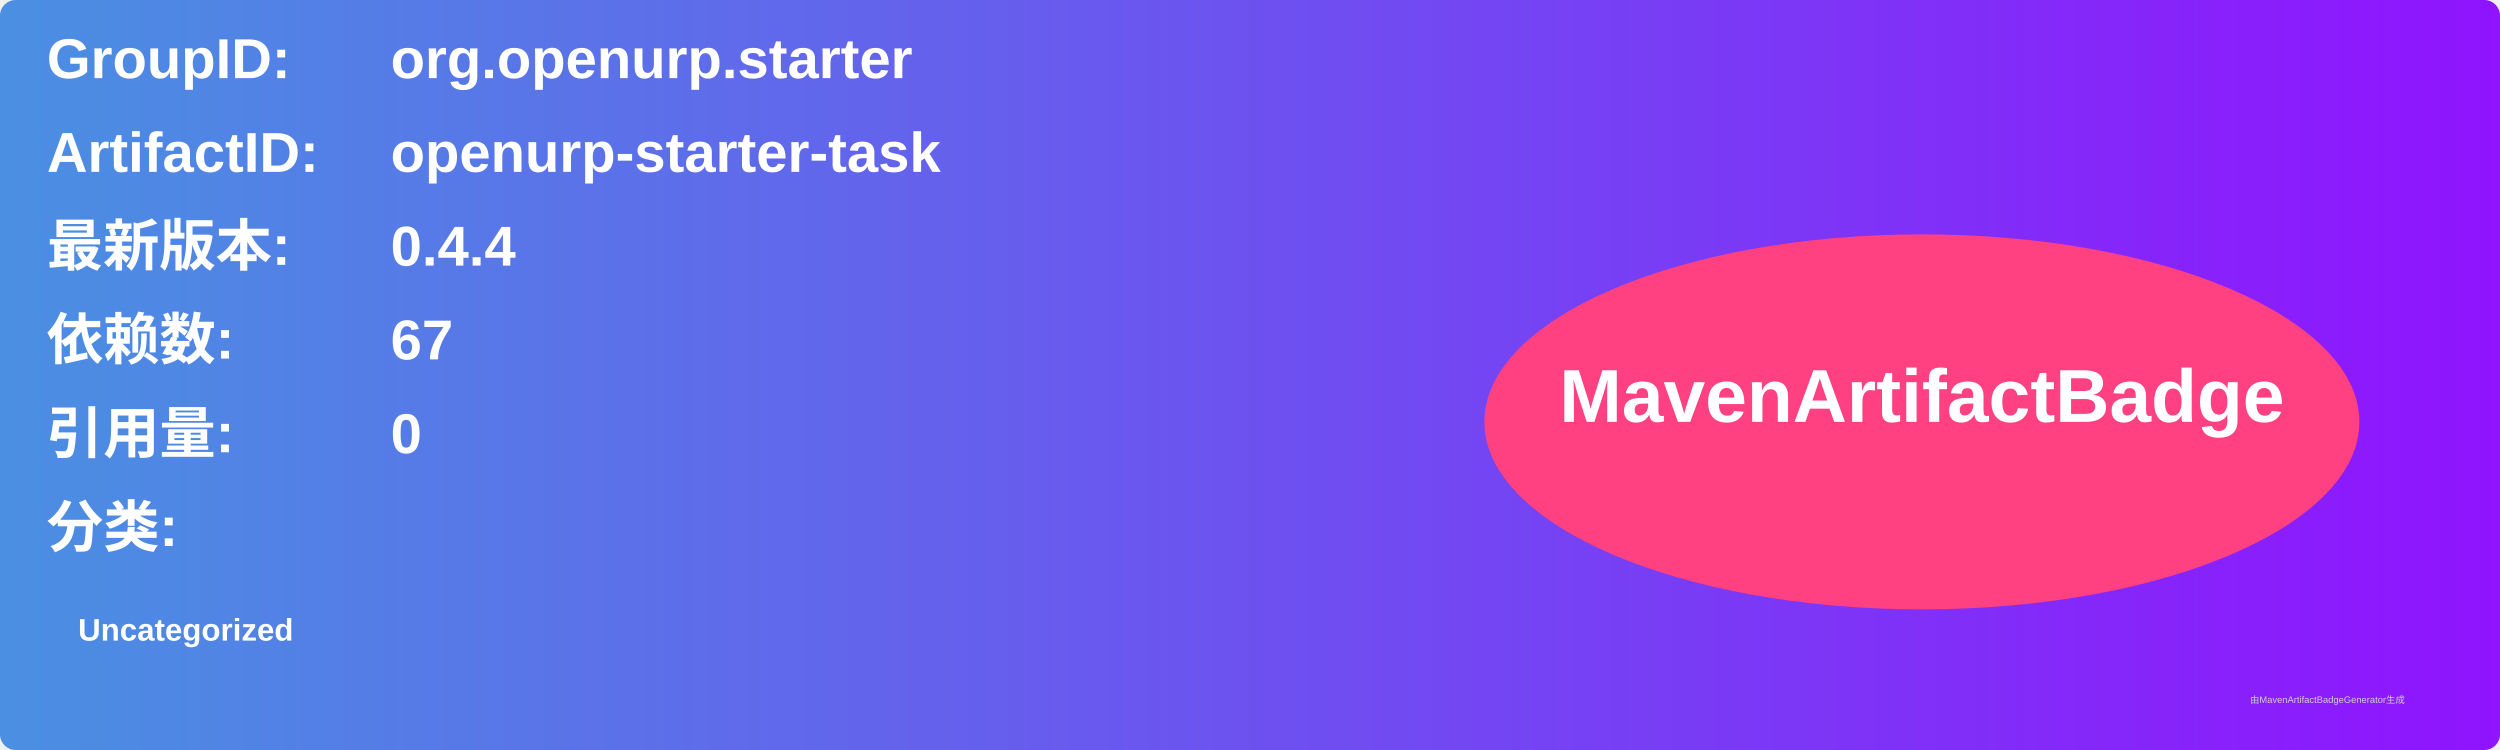
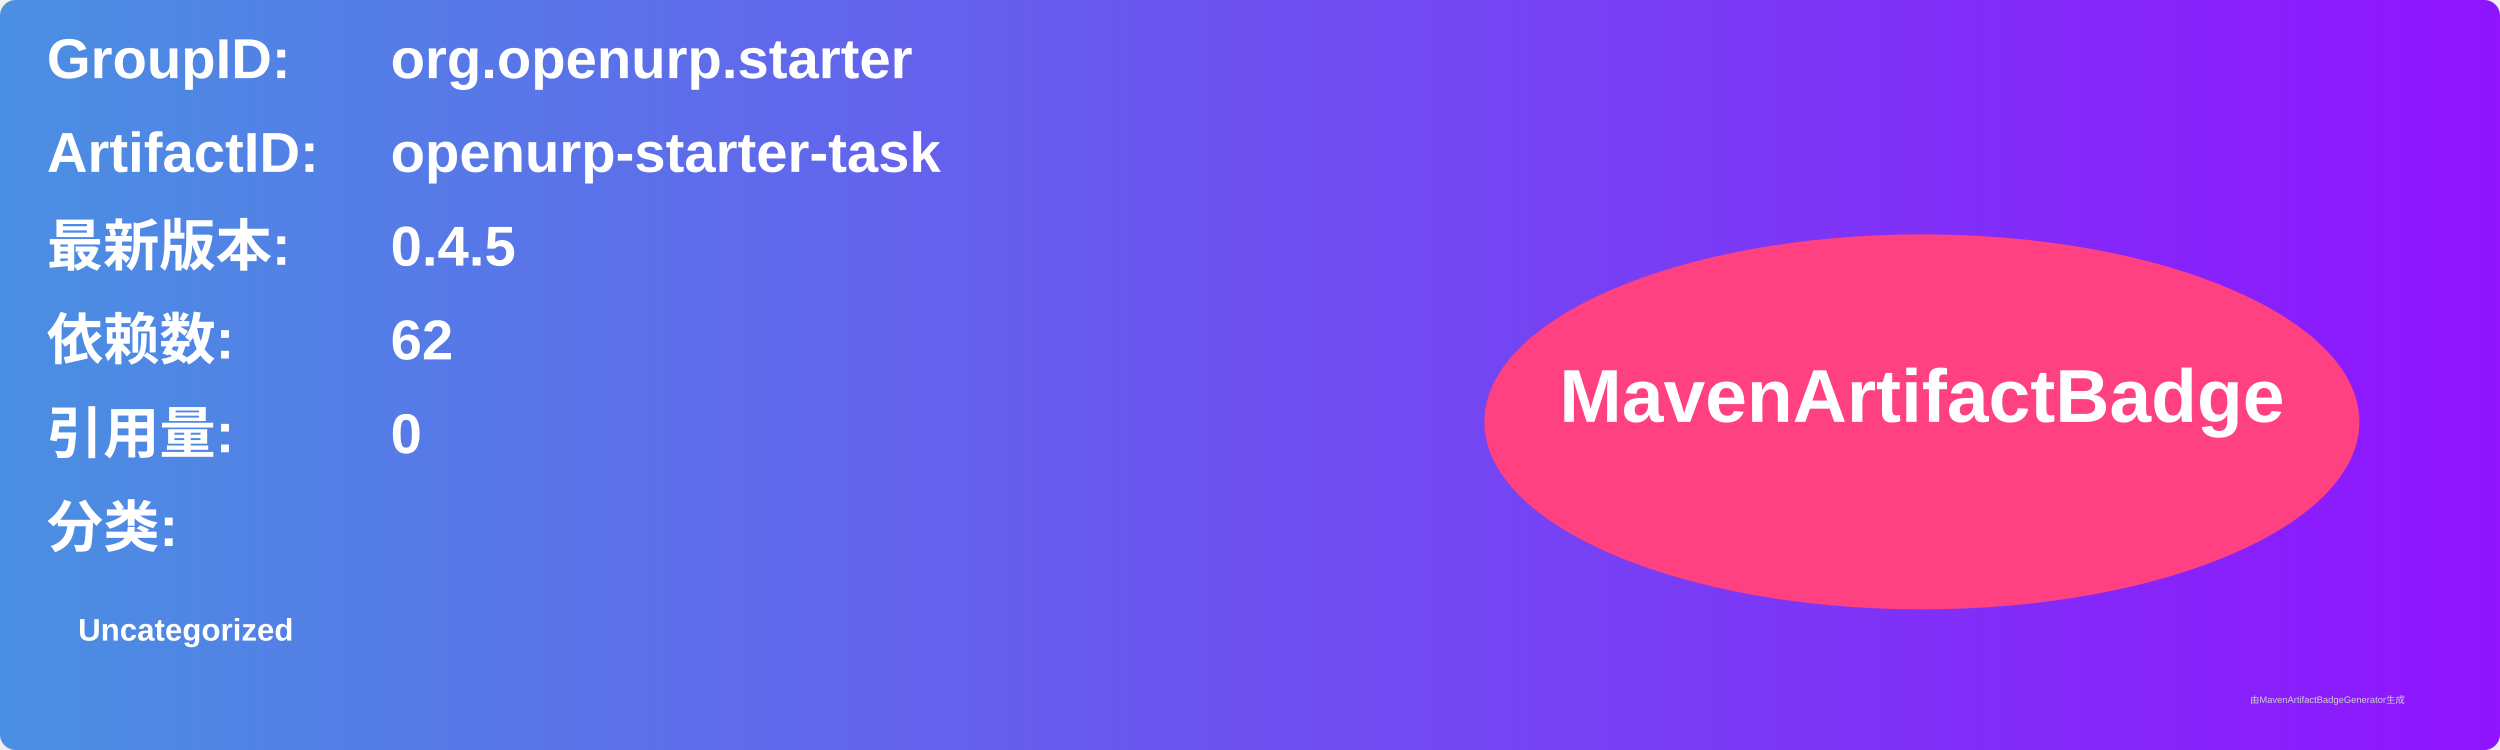
<svg xmlns="http://www.w3.org/2000/svg" width="800" height="240" viewBox="0 0 800 240">
  <linearGradient id="grad" x1="0%" y1="0%" x2="100%" y2="0%">
    <stop offset="0%" stop-color="#4a90e2" />
    <stop offset="100%" stop-color="#9013fe" />
  </linearGradient>
  <rect width="100%" height="100%" rx="5" ry="5" fill="url(#grad)" />
  <g transform="translate(15, 15)">
    <text x="0" y="10" font-family="Arial" font-size="18" fill="white" font-weight="bold" width="260">GroupID:</text>
    <text x="110" y="10" font-family="Arial" font-size="18" fill="white" font-weight="bold" width="460">org.openurp.starter</text>
    <text x="0" y="40" font-family="Arial" font-size="18" fill="white" font-weight="bold" width="260">ArtifactID:</text>
    <text x="110" y="40" font-family="Arial" font-size="18" fill="white" font-weight="bold" width="460">openurp-starter-task</text>
    <text x="0" y="70" font-family="Arial" font-size="18" fill="white" font-weight="bold">最新版本:</text>
    <text x="110" y="70" font-family="Arial" font-size="18" fill="white" font-weight="bold">
-       <tspan font-weight="bold">0.4.4</tspan>
+       <tspan font-weight="bold">0.4.5</tspan>
    </text>
    <text x="0" y="100" font-family="Arial" font-size="18" fill="white" font-weight="bold">依赖数: </text>
    <text x="110" y="100" font-family="Arial" font-size="18" fill="white">
-       <tspan font-weight="bold">67</tspan>
+       <tspan font-weight="bold">62</tspan>
    </text>
    <text x="0" y="130" font-family="Arial" font-size="18" fill="white" font-weight="bold">引用量: </text>
    <text x="110" y="130" font-family="Arial" font-size="18" fill="white">
      <tspan font-weight="bold">0</tspan>
    </text>
    <text x="0" y="160" font-family="Arial" font-size="18" fill="white" font-weight="bold">分类:</text>
    <text x="10" y="190" font-family="Arial" font-size="10" fill="white">
      <tspan font-weight="bold">Uncategorized</tspan>
    </text>
    <ellipse cx="600" cy="120" rx="140" ry="60" fill="#ff4081" />
    <text x="600" y="120" text-anchor="middle" font-family="Arial" font-size="24" fill="white" font-weight="bold">MavenArtifactBadge</text>
  </g>
  <text x="720" y="225" font-family="Arial" font-size="3" fill="#d0d0d0">由MavenArtifactBadgeGenerator生成</text>
</svg>
